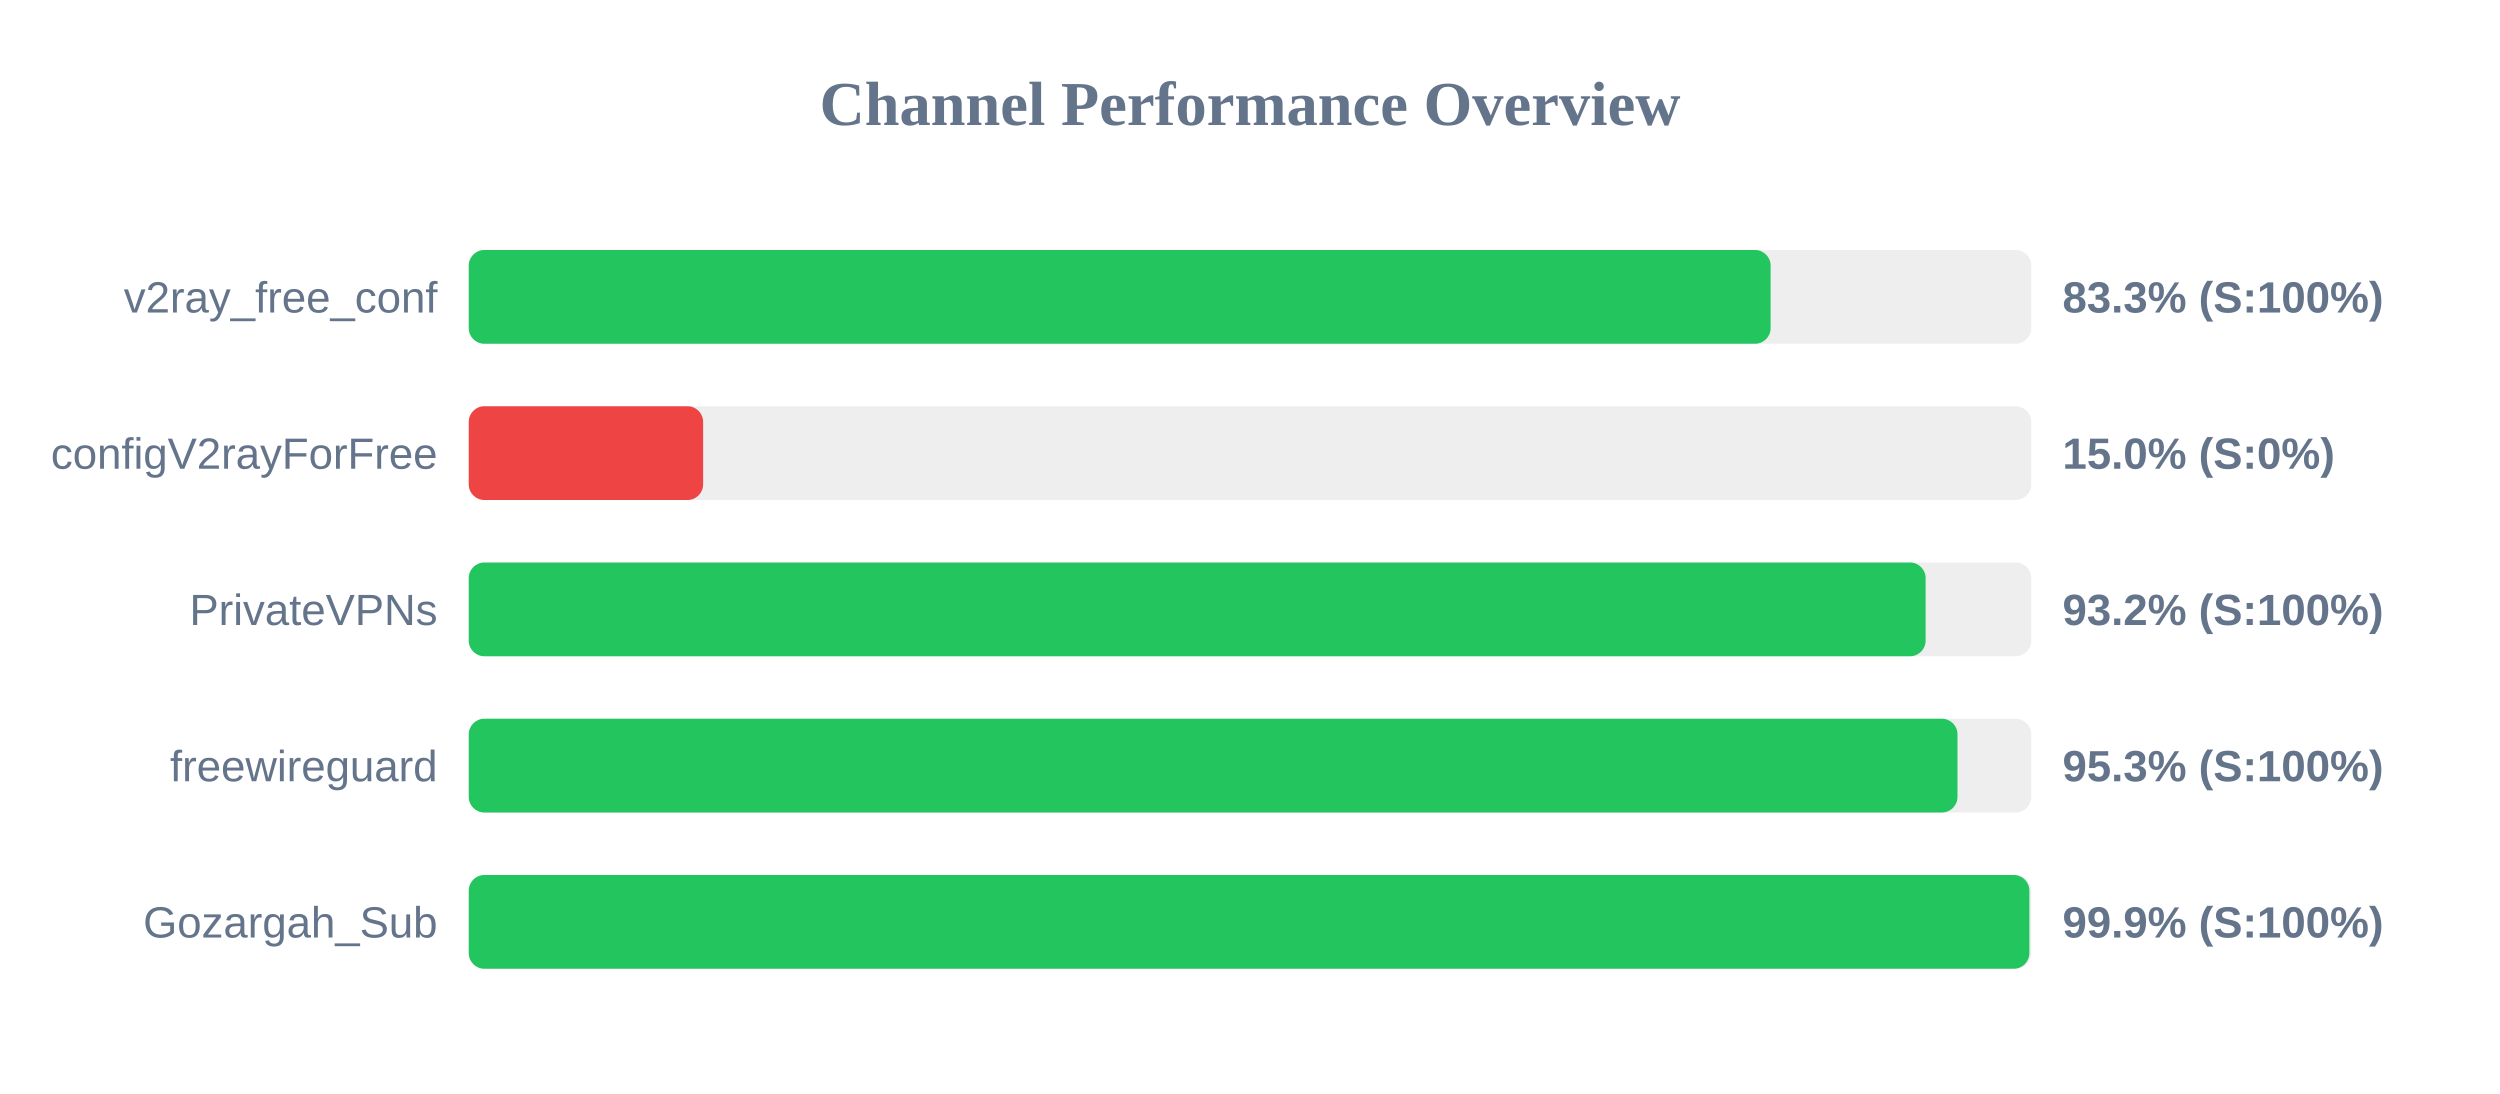
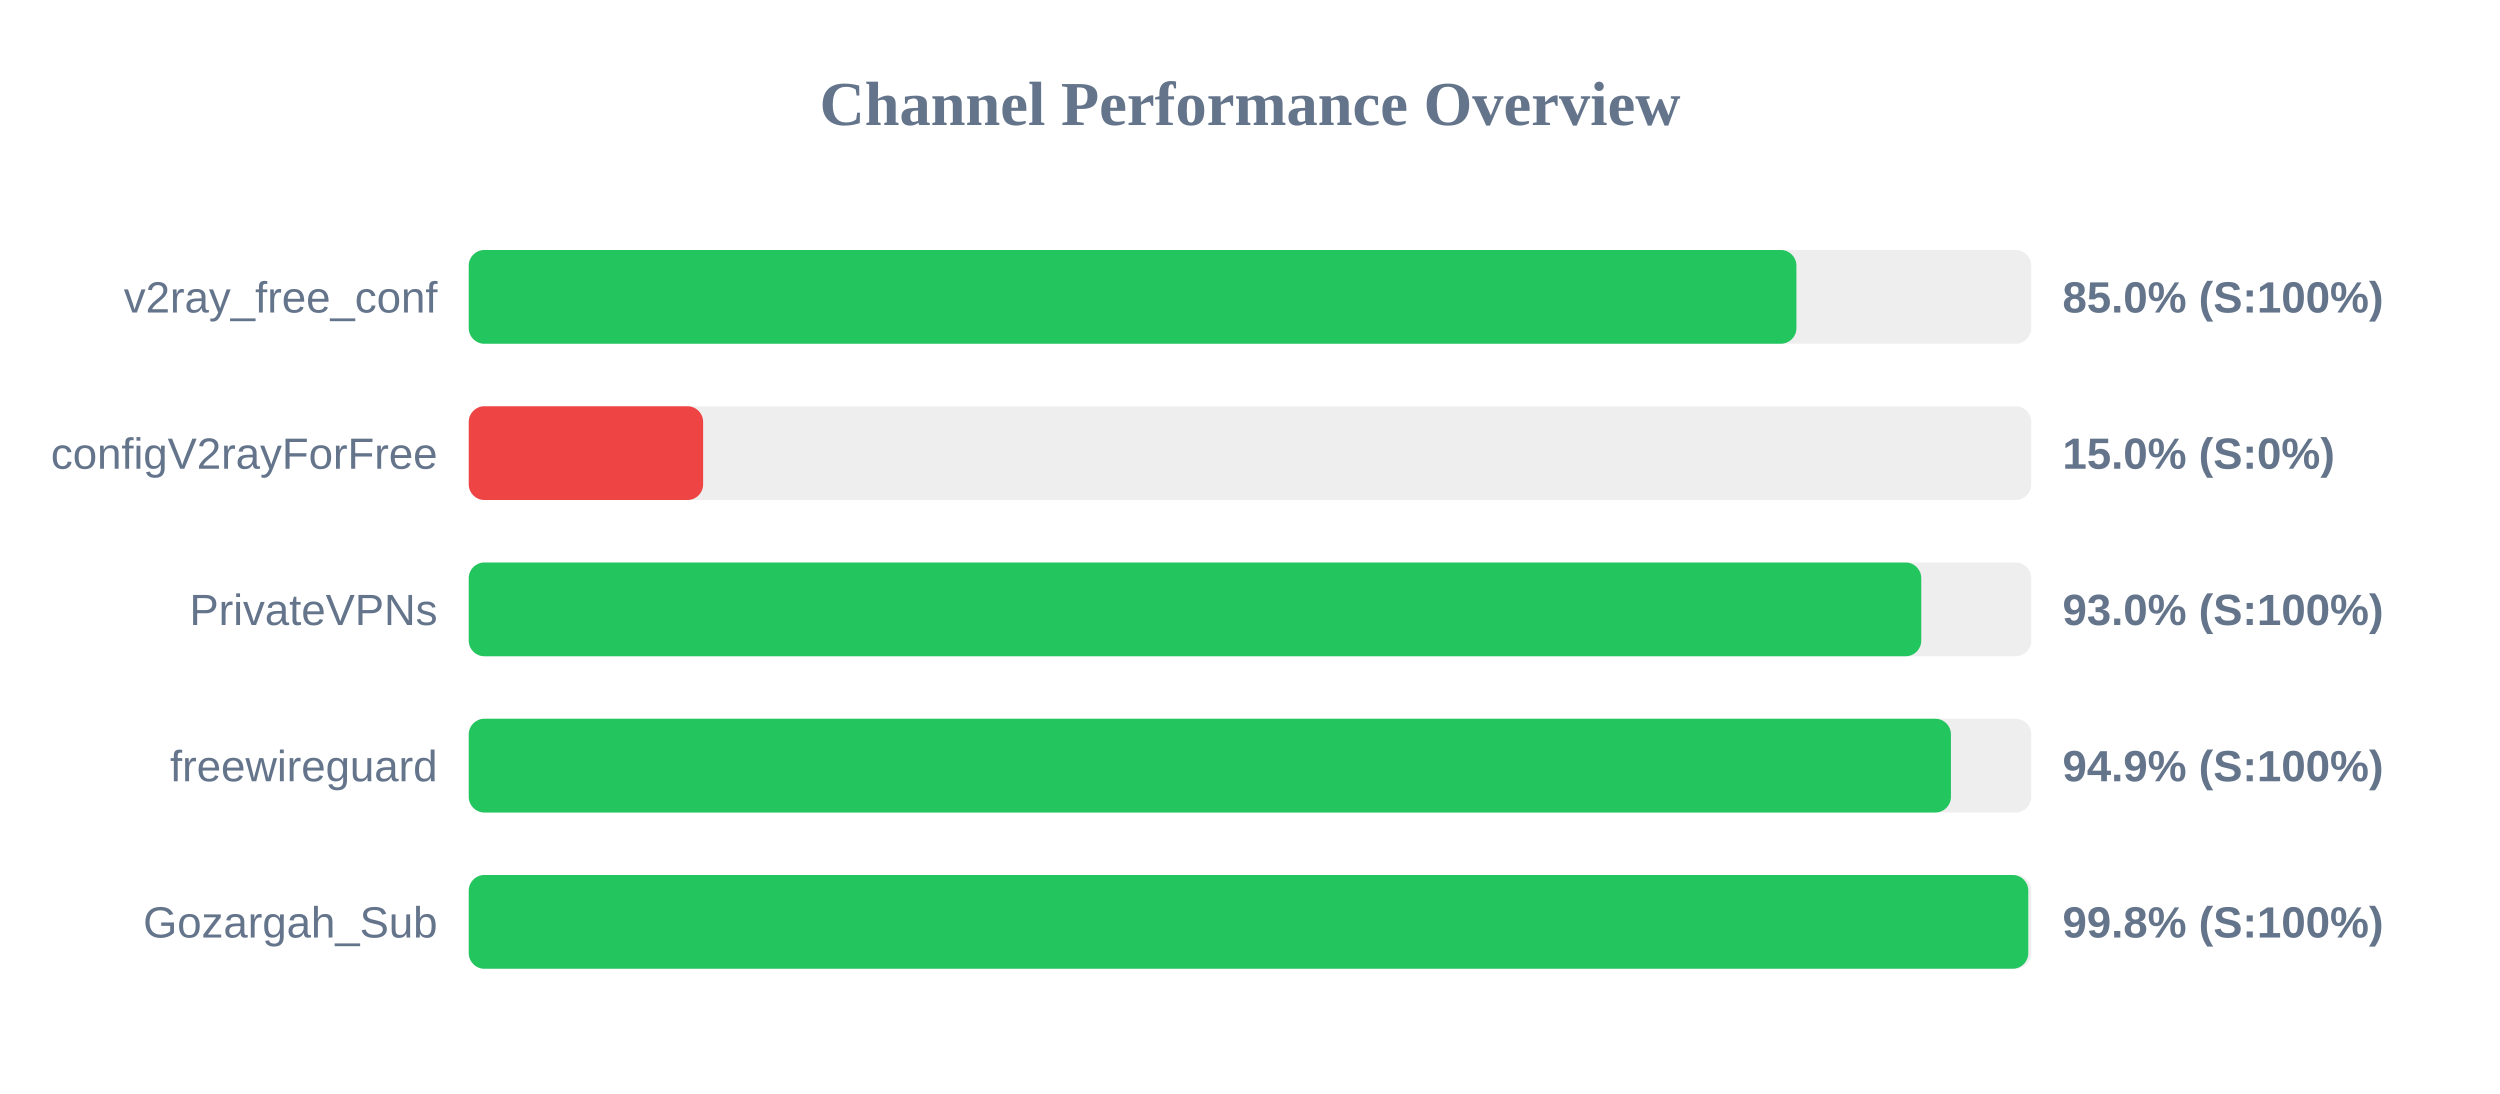
<svg xmlns="http://www.w3.org/2000/svg" width="800" height="350" version="1.1">
  <style>
        .row { font: 14px Arial; fill: #64748b; }
        .score { font: bold 14px Arial; fill: #64748b; }
    </style>
  <text x="400" y="40" text-anchor="middle" font-size="20px" font-weight="bold" fill="#64748b">Channel Performance Overview</text>
  <rect x="150" y="80" width="500" height="30" fill="#eee" rx="5" />
-   <rect x="150" y="80" width="416.6" height="30" fill="#22c55e" rx="5" />
+   <rect x="150" y="80" width="424.85" height="30" fill="#22c55e" rx="5" />
  <text x="140" y="100" text-anchor="end" class="row">v2ray_free_conf</text>
-   <text x="660" y="100" text-anchor="start" class="score">83.3% (S:100%)</text>
+   <text x="660" y="100" text-anchor="start" class="score">85.0% (S:100%)</text>
  <rect x="150" y="130" width="500" height="30" fill="#eee" rx="5" />
  <rect x="150" y="130" width="75.0" height="30" fill="#ef4444" rx="5" />
  <text x="140" y="150" text-anchor="end" class="row">configV2rayForFree</text>
  <text x="660" y="150" text-anchor="start" class="score">15.0% (S:0%)</text>
  <rect x="150" y="180" width="500" height="30" fill="#eee" rx="5" />
-   <rect x="150" y="180" width="466.2" height="30" fill="#22c55e" rx="5" />
+   <rect x="150" y="180" width="464.8" height="30" fill="#22c55e" rx="5" />
  <text x="140" y="200" text-anchor="end" class="row">PrivateVPNs</text>
-   <text x="660" y="200" text-anchor="start" class="score">93.2% (S:100%)</text>
+   <text x="660" y="200" text-anchor="start" class="score">93.0% (S:100%)</text>
  <rect x="150" y="230" width="500" height="30" fill="#eee" rx="5" />
-   <rect x="150" y="230" width="476.4" height="30" fill="#22c55e" rx="5" />
+   <rect x="150" y="230" width="474.3" height="30" fill="#22c55e" rx="5" />
  <text x="140" y="250" text-anchor="end" class="row">freewireguard</text>
-   <text x="660" y="250" text-anchor="start" class="score">95.3% (S:100%)</text>
+   <text x="660" y="250" text-anchor="start" class="score">94.9% (S:100%)</text>
  <rect x="150" y="280" width="500" height="30" fill="#eee" rx="5" />
-   <rect x="150" y="280" width="499.4" height="30" fill="#22c55e" rx="5" />
+   <rect x="150" y="280" width="499.05" height="30" fill="#22c55e" rx="5" />
  <text x="140" y="300" text-anchor="end" class="row">Gozargah_Sub</text>
-   <text x="660" y="300" text-anchor="start" class="score">99.9% (S:100%)</text>
+   <text x="660" y="300" text-anchor="start" class="score">99.8% (S:100%)</text>
</svg>
